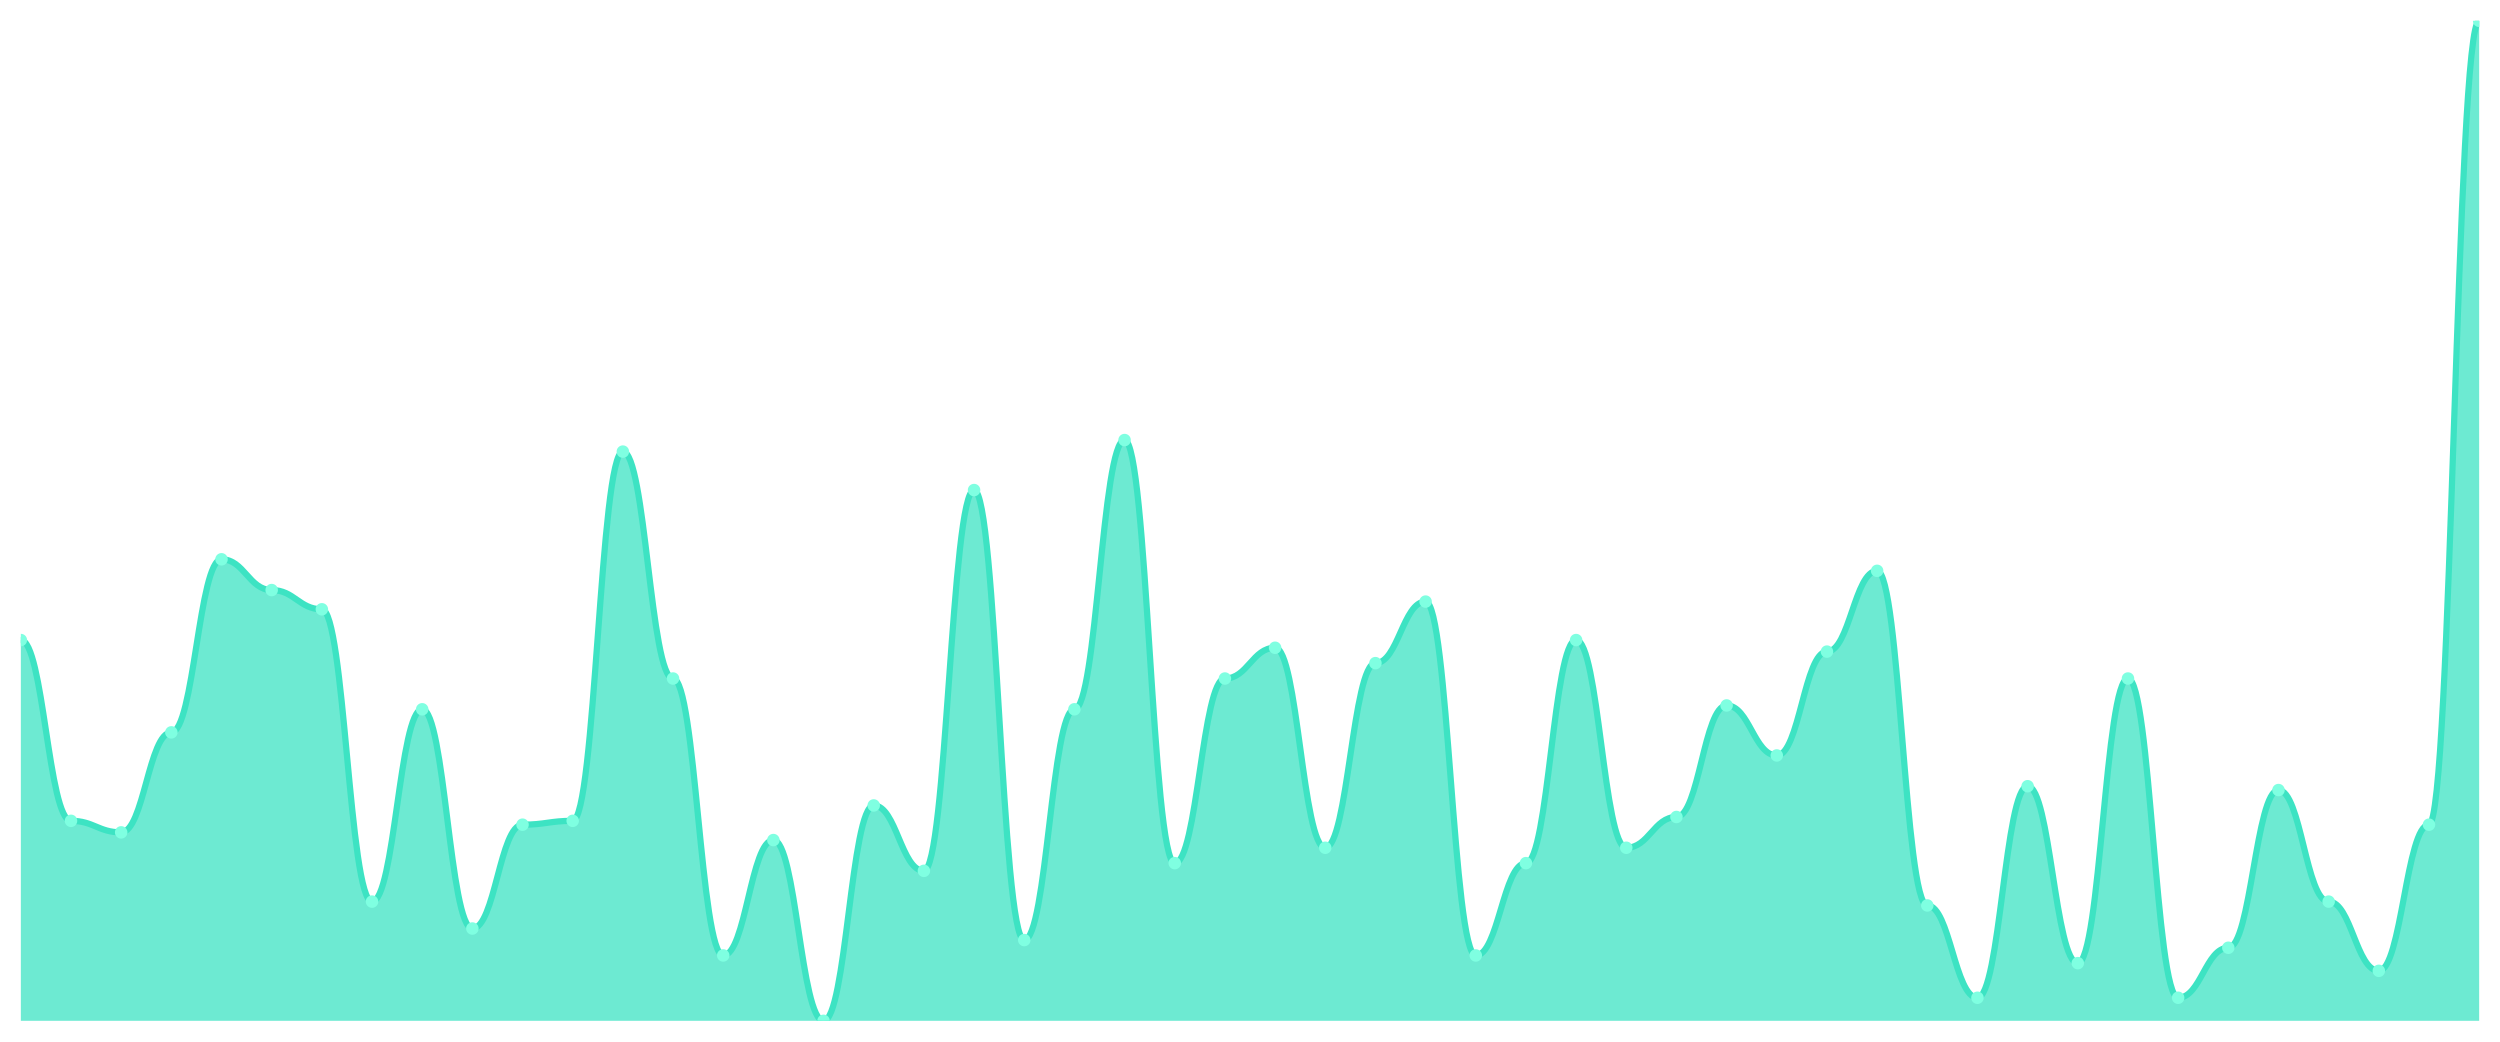
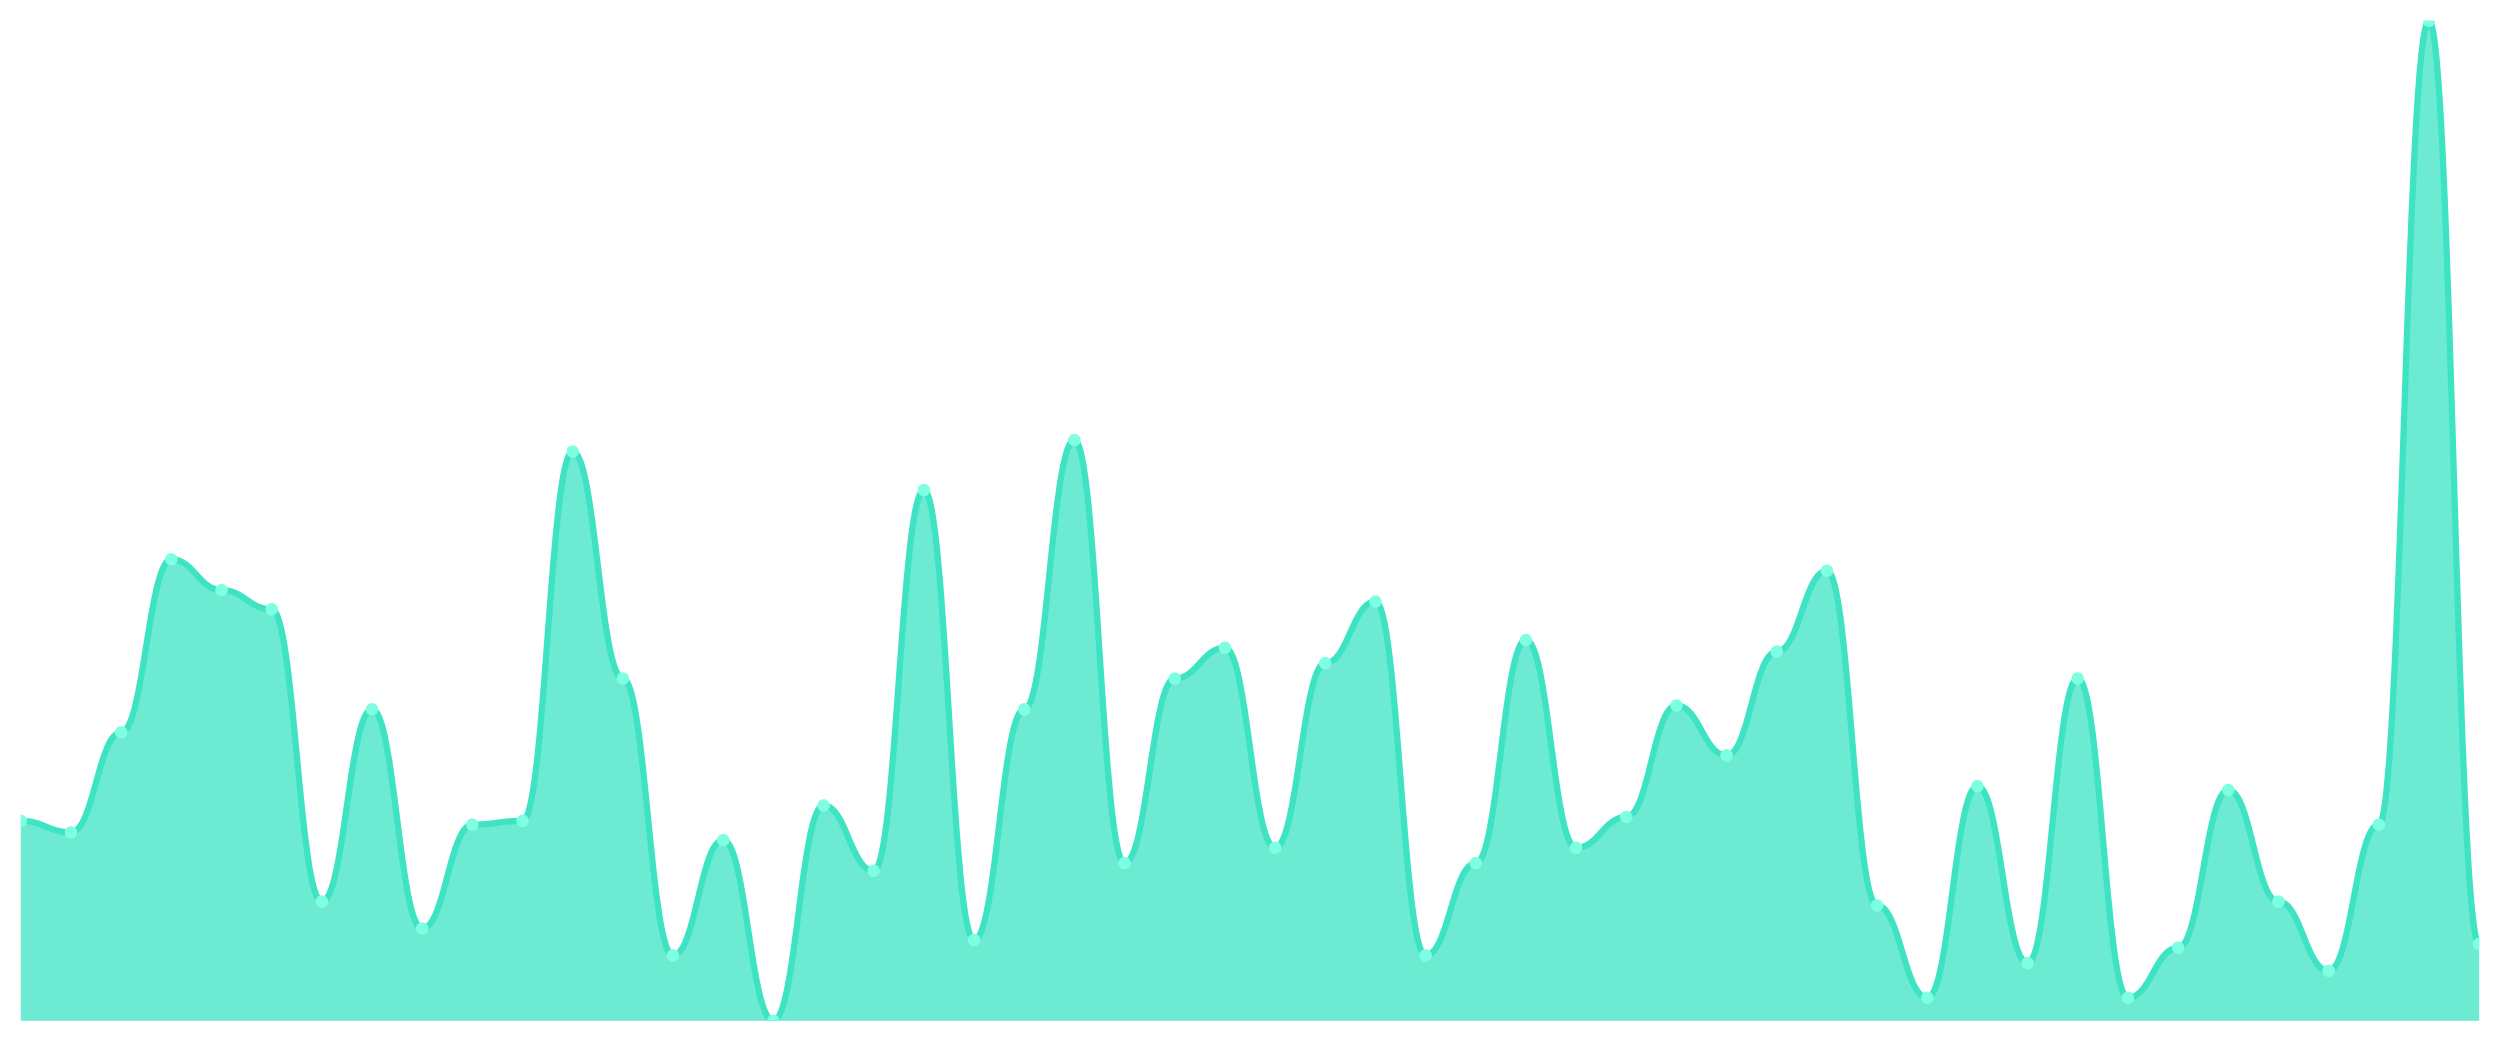
<svg xmlns="http://www.w3.org/2000/svg" viewBox="0 0 1200 500" width="1200" height="500">
  <defs>
    <clipPath id="c">
      <rect x="10" y="10" width="1180" height="480" />
    </clipPath>
  </defs>
  <rect width="1200" height="500" fill="none" />
  <g clip-path="url(#c)">
-     <path d="M 10,490 L 10,307.231 C 20.837,307.231 23.245,394 34.082,394 C 44.918,394 47.327,399.538 58.163,399.538 C 69,399.538 71.408,351.538 82.245,351.538 C 93.082,351.538 95.49,268.462 106.327,268.462 C 117.163,268.462 119.571,283.231 130.408,283.231 C 141.245,283.231 143.653,292.462 154.49,292.462 C 165.327,292.462 167.735,432.769 178.571,432.769 C 189.408,432.769 191.816,340.462 202.653,340.462 C 213.49,340.462 215.898,445.692 226.735,445.692 C 237.571,445.692 239.98,395.846 250.816,395.846 C 261.653,395.846 264.061,394 274.898,394 C 285.735,394 288.143,216.769 298.98,216.769 C 309.816,216.769 312.224,325.692 323.061,325.692 C 333.898,325.692 336.306,458.615 347.143,458.615 C 357.98,458.615 360.388,403.231 371.224,403.231 C 382.061,403.231 384.469,490 395.306,490 C 406.143,490 408.551,386.615 419.388,386.615 C 430.224,386.615 432.633,418 443.469,418 C 454.306,418 456.714,235.231 467.551,235.231 C 478.388,235.231 480.796,451.231 491.633,451.231 C 502.469,451.231 504.878,340.462 515.714,340.462 C 526.551,340.462 528.959,211.231 539.796,211.231 C 550.633,211.231 553.041,414.308 563.878,414.308 C 574.714,414.308 577.122,325.692 587.959,325.692 C 598.796,325.692 601.204,310.923 612.041,310.923 C 622.878,310.923 625.286,406.923 636.122,406.923 C 646.959,406.923 649.367,318.308 660.204,318.308 C 671.041,318.308 673.449,288.769 684.286,288.769 C 695.122,288.769 697.531,458.615 708.367,458.615 C 719.204,458.615 721.612,414.308 732.449,414.308 C 743.286,414.308 745.694,307.231 756.531,307.231 C 767.367,307.231 769.776,406.923 780.612,406.923 C 791.449,406.923 793.857,392.154 804.694,392.154 C 815.531,392.154 817.939,338.615 828.776,338.615 C 839.612,338.615 842.02,362.615 852.857,362.615 C 863.694,362.615 866.102,312.769 876.939,312.769 C 887.776,312.769 890.184,274 901.02,274 C 911.857,274 914.265,434.615 925.102,434.615 C 935.939,434.615 938.347,478.923 949.184,478.923 C 960.02,478.923 962.429,377.385 973.265,377.385 C 984.102,377.385 986.51,462.308 997.347,462.308 C 1008.184,462.308 1010.592,325.692 1021.429,325.692 C 1032.265,325.692 1034.673,478.923 1045.51,478.923 C 1056.347,478.923 1058.755,454.923 1069.592,454.923 C 1080.429,454.923 1082.837,379.231 1093.673,379.231 C 1104.51,379.231 1106.918,432.769 1117.755,432.769 C 1128.592,432.769 1131,466 1141.837,466 C 1152.673,466 1155.082,395.846 1165.918,395.846 C 1176.755,395.846 1179.163,10 1190,10 L 1190,490 Z" fill="rgba(61,227,195,0.75)" />
-     <path d="M 10,307.231 C 20.837,307.231 23.245,394 34.082,394 C 44.918,394 47.327,399.538 58.163,399.538 C 69,399.538 71.408,351.538 82.245,351.538 C 93.082,351.538 95.49,268.462 106.327,268.462 C 117.163,268.462 119.571,283.231 130.408,283.231 C 141.245,283.231 143.653,292.462 154.49,292.462 C 165.327,292.462 167.735,432.769 178.571,432.769 C 189.408,432.769 191.816,340.462 202.653,340.462 C 213.49,340.462 215.898,445.692 226.735,445.692 C 237.571,445.692 239.98,395.846 250.816,395.846 C 261.653,395.846 264.061,394 274.898,394 C 285.735,394 288.143,216.769 298.98,216.769 C 309.816,216.769 312.224,325.692 323.061,325.692 C 333.898,325.692 336.306,458.615 347.143,458.615 C 357.98,458.615 360.388,403.231 371.224,403.231 C 382.061,403.231 384.469,490 395.306,490 C 406.143,490 408.551,386.615 419.388,386.615 C 430.224,386.615 432.633,418 443.469,418 C 454.306,418 456.714,235.231 467.551,235.231 C 478.388,235.231 480.796,451.231 491.633,451.231 C 502.469,451.231 504.878,340.462 515.714,340.462 C 526.551,340.462 528.959,211.231 539.796,211.231 C 550.633,211.231 553.041,414.308 563.878,414.308 C 574.714,414.308 577.122,325.692 587.959,325.692 C 598.796,325.692 601.204,310.923 612.041,310.923 C 622.878,310.923 625.286,406.923 636.122,406.923 C 646.959,406.923 649.367,318.308 660.204,318.308 C 671.041,318.308 673.449,288.769 684.286,288.769 C 695.122,288.769 697.531,458.615 708.367,458.615 C 719.204,458.615 721.612,414.308 732.449,414.308 C 743.286,414.308 745.694,307.231 756.531,307.231 C 767.367,307.231 769.776,406.923 780.612,406.923 C 791.449,406.923 793.857,392.154 804.694,392.154 C 815.531,392.154 817.939,338.615 828.776,338.615 C 839.612,338.615 842.02,362.615 852.857,362.615 C 863.694,362.615 866.102,312.769 876.939,312.769 C 887.776,312.769 890.184,274 901.02,274 C 911.857,274 914.265,434.615 925.102,434.615 C 935.939,434.615 938.347,478.923 949.184,478.923 C 960.02,478.923 962.429,377.385 973.265,377.385 C 984.102,377.385 986.51,462.308 997.347,462.308 C 1008.184,462.308 1010.592,325.692 1021.429,325.692 C 1032.265,325.692 1034.673,478.923 1045.51,478.923 C 1056.347,478.923 1058.755,454.923 1069.592,454.923 C 1080.429,454.923 1082.837,379.231 1093.673,379.231 C 1104.51,379.231 1106.918,432.769 1117.755,432.769 C 1128.592,432.769 1131,466 1141.837,466 C 1152.673,466 1155.082,395.846 1165.918,395.846 C 1176.755,395.846 1179.163,10 1190,10" fill="none" stroke="#3de3c3" stroke-width="3" stroke-linecap="round" stroke-linejoin="round" />
-     <circle cx="10" cy="307.231" r="3" fill="#7fffe1" />
-     <circle cx="34.082" cy="394" r="3" fill="#7fffe1" />
-     <circle cx="58.163" cy="399.538" r="3" fill="#7fffe1" />
-     <circle cx="82.245" cy="351.538" r="3" fill="#7fffe1" />
-     <circle cx="106.327" cy="268.462" r="3" fill="#7fffe1" />
-     <circle cx="130.408" cy="283.231" r="3" fill="#7fffe1" />
-     <circle cx="154.49" cy="292.462" r="3" fill="#7fffe1" />
-     <circle cx="178.571" cy="432.769" r="3" fill="#7fffe1" />
-     <circle cx="202.653" cy="340.462" r="3" fill="#7fffe1" />
-     <circle cx="226.735" cy="445.692" r="3" fill="#7fffe1" />
-     <circle cx="250.816" cy="395.846" r="3" fill="#7fffe1" />
-     <circle cx="274.898" cy="394" r="3" fill="#7fffe1" />
-     <circle cx="298.98" cy="216.769" r="3" fill="#7fffe1" />
-     <circle cx="323.061" cy="325.692" r="3" fill="#7fffe1" />
-     <circle cx="347.143" cy="458.615" r="3" fill="#7fffe1" />
-     <circle cx="371.224" cy="403.231" r="3" fill="#7fffe1" />
-     <circle cx="395.306" cy="490" r="3" fill="#7fffe1" />
-     <circle cx="419.388" cy="386.615" r="3" fill="#7fffe1" />
-     <circle cx="443.469" cy="418" r="3" fill="#7fffe1" />
-     <circle cx="467.551" cy="235.231" r="3" fill="#7fffe1" />
-     <circle cx="491.633" cy="451.231" r="3" fill="#7fffe1" />
-     <circle cx="515.714" cy="340.462" r="3" fill="#7fffe1" />
-     <circle cx="539.796" cy="211.231" r="3" fill="#7fffe1" />
-     <circle cx="563.878" cy="414.308" r="3" fill="#7fffe1" />
-     <circle cx="587.959" cy="325.692" r="3" fill="#7fffe1" />
-     <circle cx="612.041" cy="310.923" r="3" fill="#7fffe1" />
-     <circle cx="636.122" cy="406.923" r="3" fill="#7fffe1" />
-     <circle cx="660.204" cy="318.308" r="3" fill="#7fffe1" />
-     <circle cx="684.286" cy="288.769" r="3" fill="#7fffe1" />
-     <circle cx="708.367" cy="458.615" r="3" fill="#7fffe1" />
-     <circle cx="732.449" cy="414.308" r="3" fill="#7fffe1" />
-     <circle cx="756.531" cy="307.231" r="3" fill="#7fffe1" />
-     <circle cx="780.612" cy="406.923" r="3" fill="#7fffe1" />
-     <circle cx="804.694" cy="392.154" r="3" fill="#7fffe1" />
-     <circle cx="828.776" cy="338.615" r="3" fill="#7fffe1" />
-     <circle cx="852.857" cy="362.615" r="3" fill="#7fffe1" />
-     <circle cx="876.939" cy="312.769" r="3" fill="#7fffe1" />
-     <circle cx="901.02" cy="274" r="3" fill="#7fffe1" />
-     <circle cx="925.102" cy="434.615" r="3" fill="#7fffe1" />
-     <circle cx="949.184" cy="478.923" r="3" fill="#7fffe1" />
-     <circle cx="973.265" cy="377.385" r="3" fill="#7fffe1" />
-     <circle cx="997.347" cy="462.308" r="3" fill="#7fffe1" />
-     <circle cx="1021.429" cy="325.692" r="3" fill="#7fffe1" />
-     <circle cx="1045.51" cy="478.923" r="3" fill="#7fffe1" />
-     <circle cx="1069.592" cy="454.923" r="3" fill="#7fffe1" />
-     <circle cx="1093.673" cy="379.231" r="3" fill="#7fffe1" />
-     <circle cx="1117.755" cy="432.769" r="3" fill="#7fffe1" />
-     <circle cx="1141.837" cy="466" r="3" fill="#7fffe1" />
-     <circle cx="1165.918" cy="395.846" r="3" fill="#7fffe1" />
-     <circle cx="1190" cy="10" r="3" fill="#7fffe1" />
+     <path d="M 10,490 L 10,394 C 20.837,394 23.245,399.538 34.082,399.538 C 44.918,399.538 47.327,351.538 58.163,351.538 C 69,351.538 71.408,268.462 82.245,268.462 C 93.082,268.462 95.49,283.231 106.327,283.231 C 117.163,283.231 119.571,292.462 130.408,292.462 C 141.245,292.462 143.653,432.769 154.49,432.769 C 165.327,432.769 167.735,340.462 178.571,340.462 C 189.408,340.462 191.816,445.692 202.653,445.692 C 213.49,445.692 215.898,395.846 226.735,395.846 C 237.571,395.846 239.98,394 250.816,394 C 261.653,394 264.061,216.769 274.898,216.769 C 285.735,216.769 288.143,325.692 298.98,325.692 C 309.816,325.692 312.224,458.615 323.061,458.615 C 333.898,458.615 336.306,403.231 347.143,403.231 C 357.98,403.231 360.388,490 371.224,490 C 382.061,490 384.469,386.615 395.306,386.615 C 406.143,386.615 408.551,418 419.388,418 C 430.224,418 432.633,235.231 443.469,235.231 C 454.306,235.231 456.714,451.231 467.551,451.231 C 478.388,451.231 480.796,340.462 491.633,340.462 C 502.469,340.462 504.878,211.231 515.714,211.231 C 526.551,211.231 528.959,414.308 539.796,414.308 C 550.633,414.308 553.041,325.692 563.878,325.692 C 574.714,325.692 577.122,310.923 587.959,310.923 C 598.796,310.923 601.204,406.923 612.041,406.923 C 622.878,406.923 625.286,318.308 636.122,318.308 C 646.959,318.308 649.367,288.769 660.204,288.769 C 671.041,288.769 673.449,458.615 684.286,458.615 C 695.122,458.615 697.531,414.308 708.367,414.308 C 719.204,414.308 721.612,307.231 732.449,307.231 C 743.286,307.231 745.694,406.923 756.531,406.923 C 767.367,406.923 769.776,392.154 780.612,392.154 C 791.449,392.154 793.857,338.615 804.694,338.615 C 815.531,338.615 817.939,362.615 828.776,362.615 C 839.612,362.615 842.02,312.769 852.857,312.769 C 863.694,312.769 866.102,274 876.939,274 C 887.776,274 890.184,434.615 901.02,434.615 C 911.857,434.615 914.265,478.923 925.102,478.923 C 935.939,478.923 938.347,377.385 949.184,377.385 C 960.02,377.385 962.429,462.308 973.265,462.308 C 984.102,462.308 986.51,325.692 997.347,325.692 C 1008.184,325.692 1010.592,478.923 1021.429,478.923 C 1032.265,478.923 1034.673,454.923 1045.51,454.923 C 1056.347,454.923 1058.755,379.231 1069.592,379.231 C 1080.429,379.231 1082.837,432.769 1093.673,432.769 C 1104.51,432.769 1106.918,466 1117.755,466 C 1128.592,466 1131,395.846 1141.837,395.846 C 1152.673,395.846 1155.082,10 1165.918,10 C 1176.755,10 1179.163,453.077 1190,453.077 L 1190,490 Z" fill="rgba(61,227,195,0.75)" />
+     <path d="M 10,394 C 20.837,394 23.245,399.538 34.082,399.538 C 44.918,399.538 47.327,351.538 58.163,351.538 C 69,351.538 71.408,268.462 82.245,268.462 C 93.082,268.462 95.49,283.231 106.327,283.231 C 117.163,283.231 119.571,292.462 130.408,292.462 C 141.245,292.462 143.653,432.769 154.49,432.769 C 165.327,432.769 167.735,340.462 178.571,340.462 C 189.408,340.462 191.816,445.692 202.653,445.692 C 213.49,445.692 215.898,395.846 226.735,395.846 C 237.571,395.846 239.98,394 250.816,394 C 261.653,394 264.061,216.769 274.898,216.769 C 285.735,216.769 288.143,325.692 298.98,325.692 C 309.816,325.692 312.224,458.615 323.061,458.615 C 333.898,458.615 336.306,403.231 347.143,403.231 C 357.98,403.231 360.388,490 371.224,490 C 382.061,490 384.469,386.615 395.306,386.615 C 406.143,386.615 408.551,418 419.388,418 C 430.224,418 432.633,235.231 443.469,235.231 C 454.306,235.231 456.714,451.231 467.551,451.231 C 478.388,451.231 480.796,340.462 491.633,340.462 C 502.469,340.462 504.878,211.231 515.714,211.231 C 526.551,211.231 528.959,414.308 539.796,414.308 C 550.633,414.308 553.041,325.692 563.878,325.692 C 574.714,325.692 577.122,310.923 587.959,310.923 C 598.796,310.923 601.204,406.923 612.041,406.923 C 622.878,406.923 625.286,318.308 636.122,318.308 C 646.959,318.308 649.367,288.769 660.204,288.769 C 671.041,288.769 673.449,458.615 684.286,458.615 C 695.122,458.615 697.531,414.308 708.367,414.308 C 719.204,414.308 721.612,307.231 732.449,307.231 C 743.286,307.231 745.694,406.923 756.531,406.923 C 767.367,406.923 769.776,392.154 780.612,392.154 C 791.449,392.154 793.857,338.615 804.694,338.615 C 815.531,338.615 817.939,362.615 828.776,362.615 C 839.612,362.615 842.02,312.769 852.857,312.769 C 863.694,312.769 866.102,274 876.939,274 C 887.776,274 890.184,434.615 901.02,434.615 C 911.857,434.615 914.265,478.923 925.102,478.923 C 935.939,478.923 938.347,377.385 949.184,377.385 C 960.02,377.385 962.429,462.308 973.265,462.308 C 984.102,462.308 986.51,325.692 997.347,325.692 C 1008.184,325.692 1010.592,478.923 1021.429,478.923 C 1032.265,478.923 1034.673,454.923 1045.51,454.923 C 1056.347,454.923 1058.755,379.231 1069.592,379.231 C 1080.429,379.231 1082.837,432.769 1093.673,432.769 C 1104.51,432.769 1106.918,466 1117.755,466 C 1128.592,466 1131,395.846 1141.837,395.846 C 1152.673,395.846 1155.082,10 1165.918,10 C 1176.755,10 1179.163,453.077 1190,453.077" fill="none" stroke="#3de3c3" stroke-width="3" stroke-linecap="round" stroke-linejoin="round" />
+     <circle cx="10" cy="394" r="3" fill="#7fffe1" />
+     <circle cx="34.082" cy="399.538" r="3" fill="#7fffe1" />
+     <circle cx="58.163" cy="351.538" r="3" fill="#7fffe1" />
+     <circle cx="82.245" cy="268.462" r="3" fill="#7fffe1" />
+     <circle cx="106.327" cy="283.231" r="3" fill="#7fffe1" />
+     <circle cx="130.408" cy="292.462" r="3" fill="#7fffe1" />
+     <circle cx="154.49" cy="432.769" r="3" fill="#7fffe1" />
+     <circle cx="178.571" cy="340.462" r="3" fill="#7fffe1" />
+     <circle cx="202.653" cy="445.692" r="3" fill="#7fffe1" />
+     <circle cx="226.735" cy="395.846" r="3" fill="#7fffe1" />
+     <circle cx="250.816" cy="394" r="3" fill="#7fffe1" />
+     <circle cx="274.898" cy="216.769" r="3" fill="#7fffe1" />
+     <circle cx="298.98" cy="325.692" r="3" fill="#7fffe1" />
+     <circle cx="323.061" cy="458.615" r="3" fill="#7fffe1" />
+     <circle cx="347.143" cy="403.231" r="3" fill="#7fffe1" />
+     <circle cx="371.224" cy="490" r="3" fill="#7fffe1" />
+     <circle cx="395.306" cy="386.615" r="3" fill="#7fffe1" />
+     <circle cx="419.388" cy="418" r="3" fill="#7fffe1" />
+     <circle cx="443.469" cy="235.231" r="3" fill="#7fffe1" />
+     <circle cx="467.551" cy="451.231" r="3" fill="#7fffe1" />
+     <circle cx="491.633" cy="340.462" r="3" fill="#7fffe1" />
+     <circle cx="515.714" cy="211.231" r="3" fill="#7fffe1" />
+     <circle cx="539.796" cy="414.308" r="3" fill="#7fffe1" />
+     <circle cx="563.878" cy="325.692" r="3" fill="#7fffe1" />
+     <circle cx="587.959" cy="310.923" r="3" fill="#7fffe1" />
+     <circle cx="612.041" cy="406.923" r="3" fill="#7fffe1" />
+     <circle cx="636.122" cy="318.308" r="3" fill="#7fffe1" />
+     <circle cx="660.204" cy="288.769" r="3" fill="#7fffe1" />
+     <circle cx="684.286" cy="458.615" r="3" fill="#7fffe1" />
+     <circle cx="708.367" cy="414.308" r="3" fill="#7fffe1" />
+     <circle cx="732.449" cy="307.231" r="3" fill="#7fffe1" />
+     <circle cx="756.531" cy="406.923" r="3" fill="#7fffe1" />
+     <circle cx="780.612" cy="392.154" r="3" fill="#7fffe1" />
+     <circle cx="804.694" cy="338.615" r="3" fill="#7fffe1" />
+     <circle cx="828.776" cy="362.615" r="3" fill="#7fffe1" />
+     <circle cx="852.857" cy="312.769" r="3" fill="#7fffe1" />
+     <circle cx="876.939" cy="274" r="3" fill="#7fffe1" />
+     <circle cx="901.02" cy="434.615" r="3" fill="#7fffe1" />
+     <circle cx="925.102" cy="478.923" r="3" fill="#7fffe1" />
+     <circle cx="949.184" cy="377.385" r="3" fill="#7fffe1" />
+     <circle cx="973.265" cy="462.308" r="3" fill="#7fffe1" />
+     <circle cx="997.347" cy="325.692" r="3" fill="#7fffe1" />
+     <circle cx="1021.429" cy="478.923" r="3" fill="#7fffe1" />
+     <circle cx="1045.51" cy="454.923" r="3" fill="#7fffe1" />
+     <circle cx="1069.592" cy="379.231" r="3" fill="#7fffe1" />
+     <circle cx="1093.673" cy="432.769" r="3" fill="#7fffe1" />
+     <circle cx="1117.755" cy="466" r="3" fill="#7fffe1" />
+     <circle cx="1141.837" cy="395.846" r="3" fill="#7fffe1" />
+     <circle cx="1165.918" cy="10" r="3" fill="#7fffe1" />
+     <circle cx="1190" cy="453.077" r="3" fill="#7fffe1" />
  </g>
</svg>
